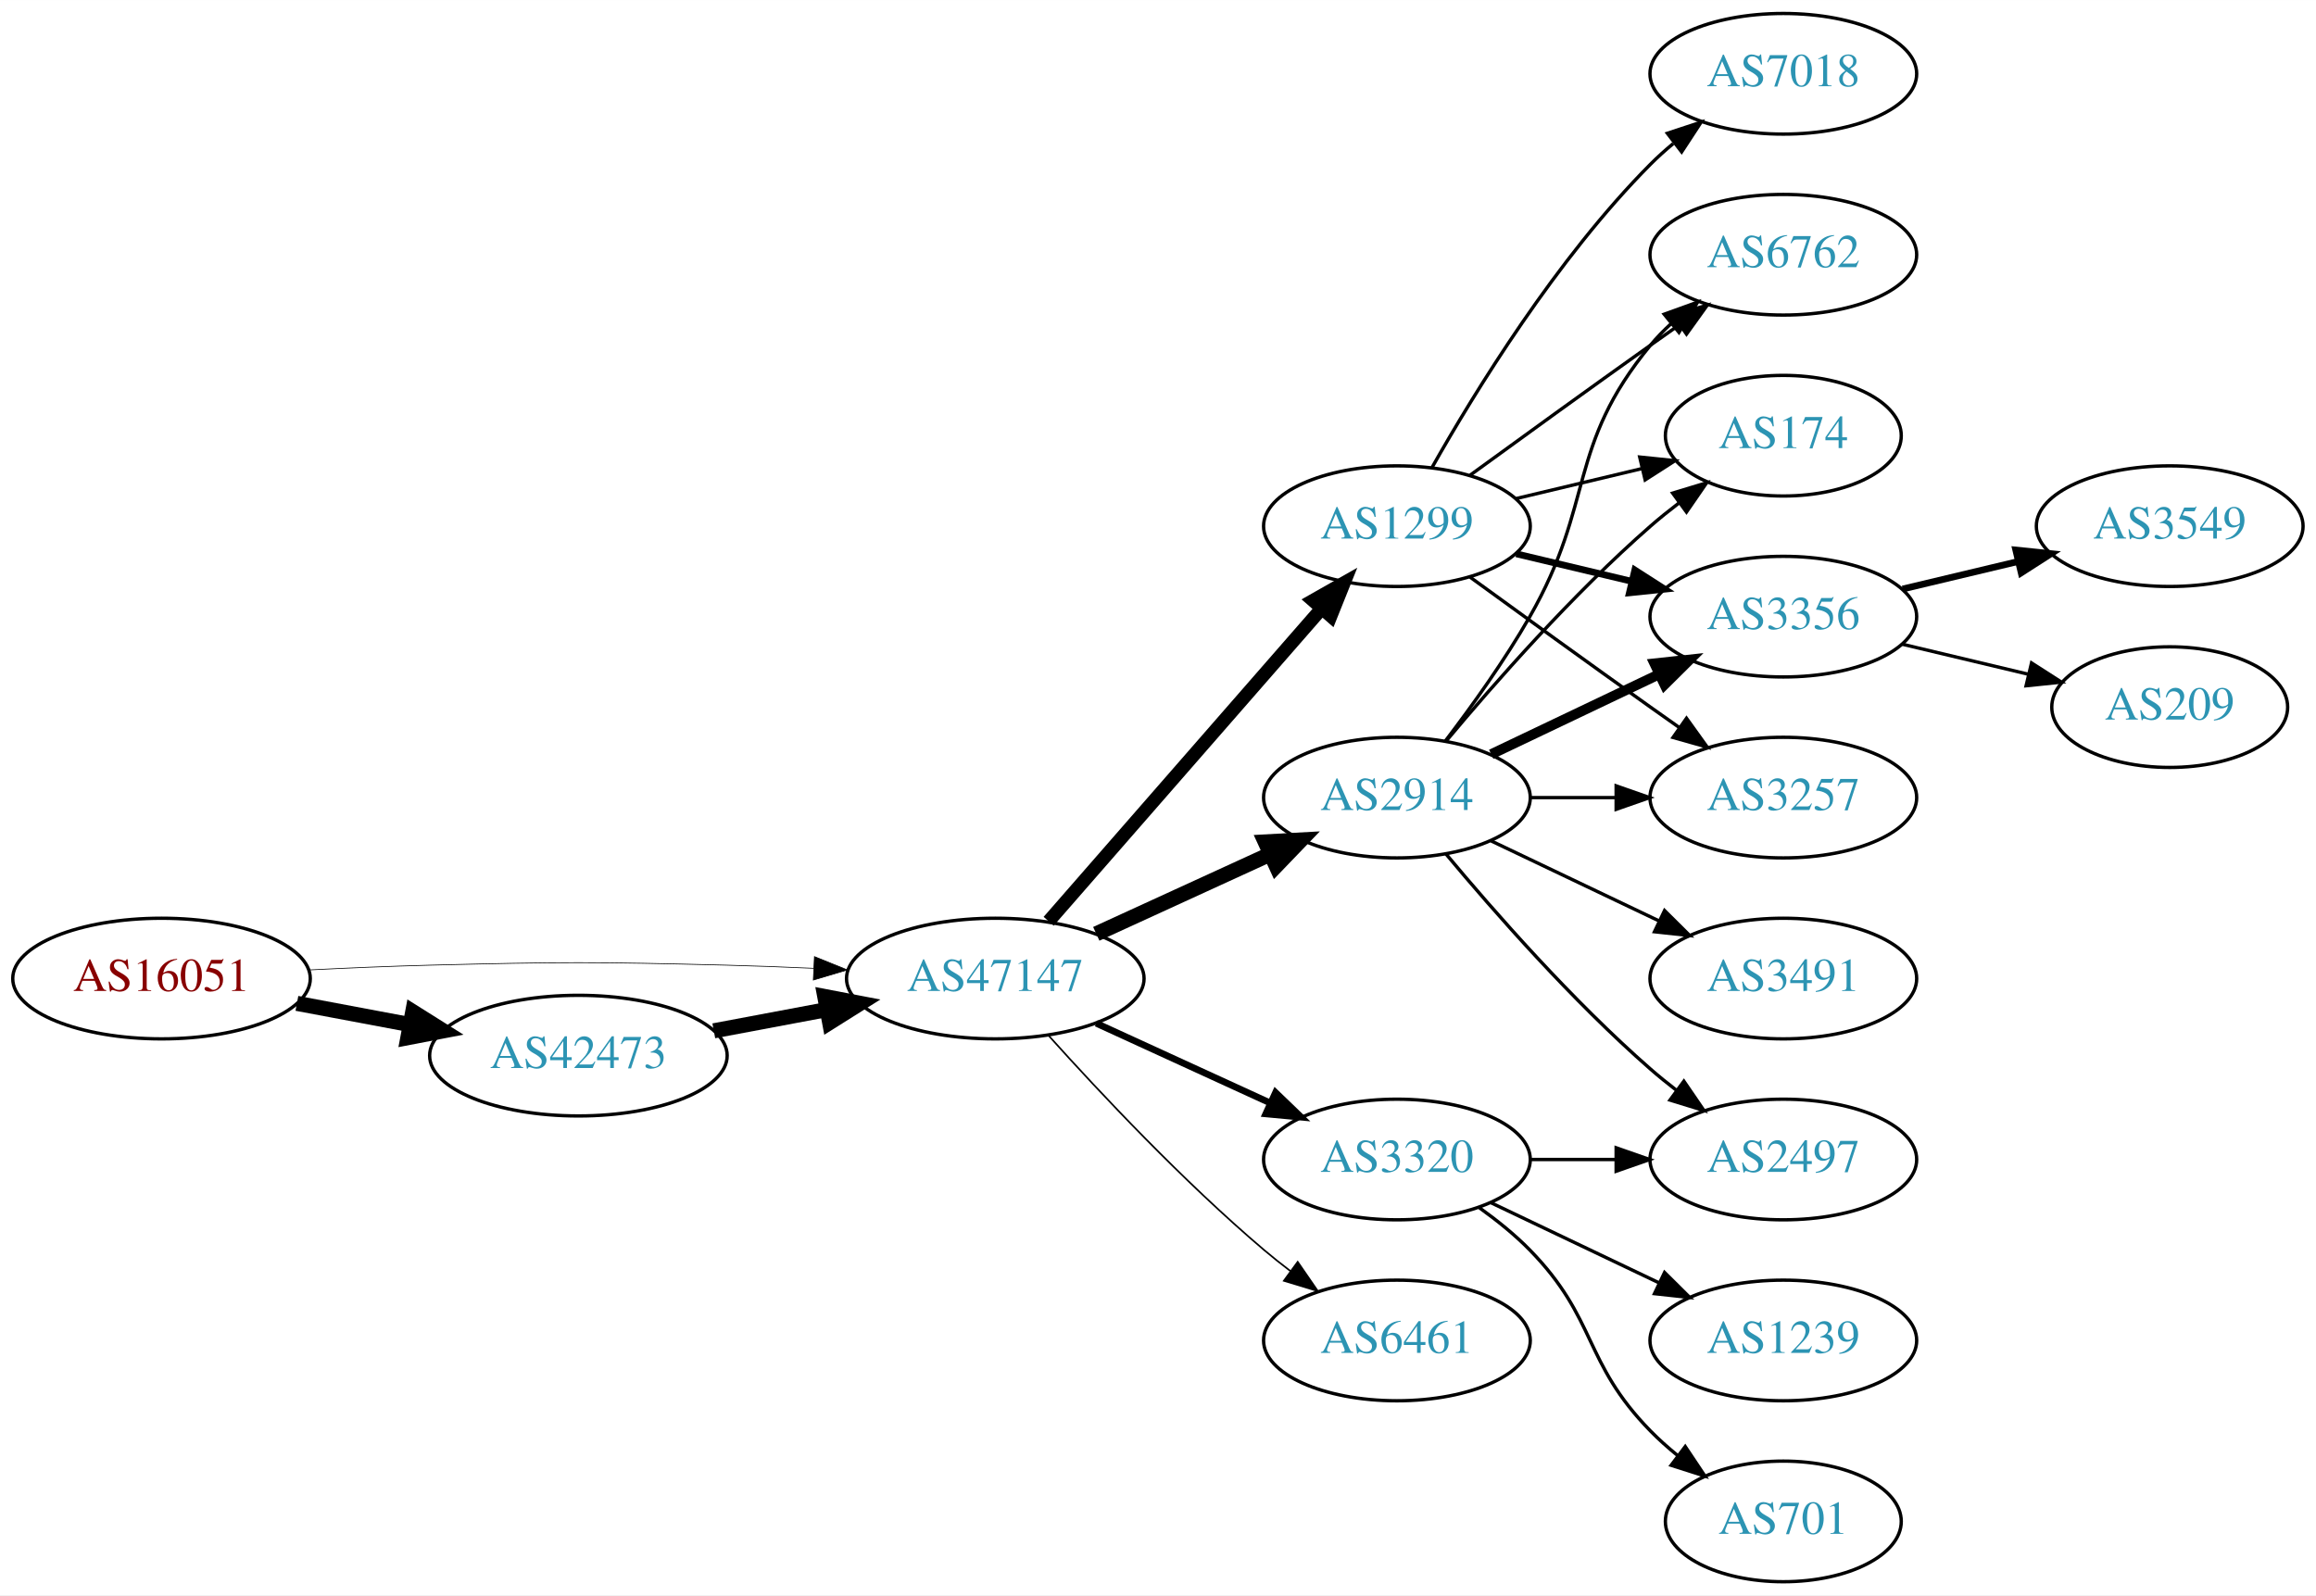
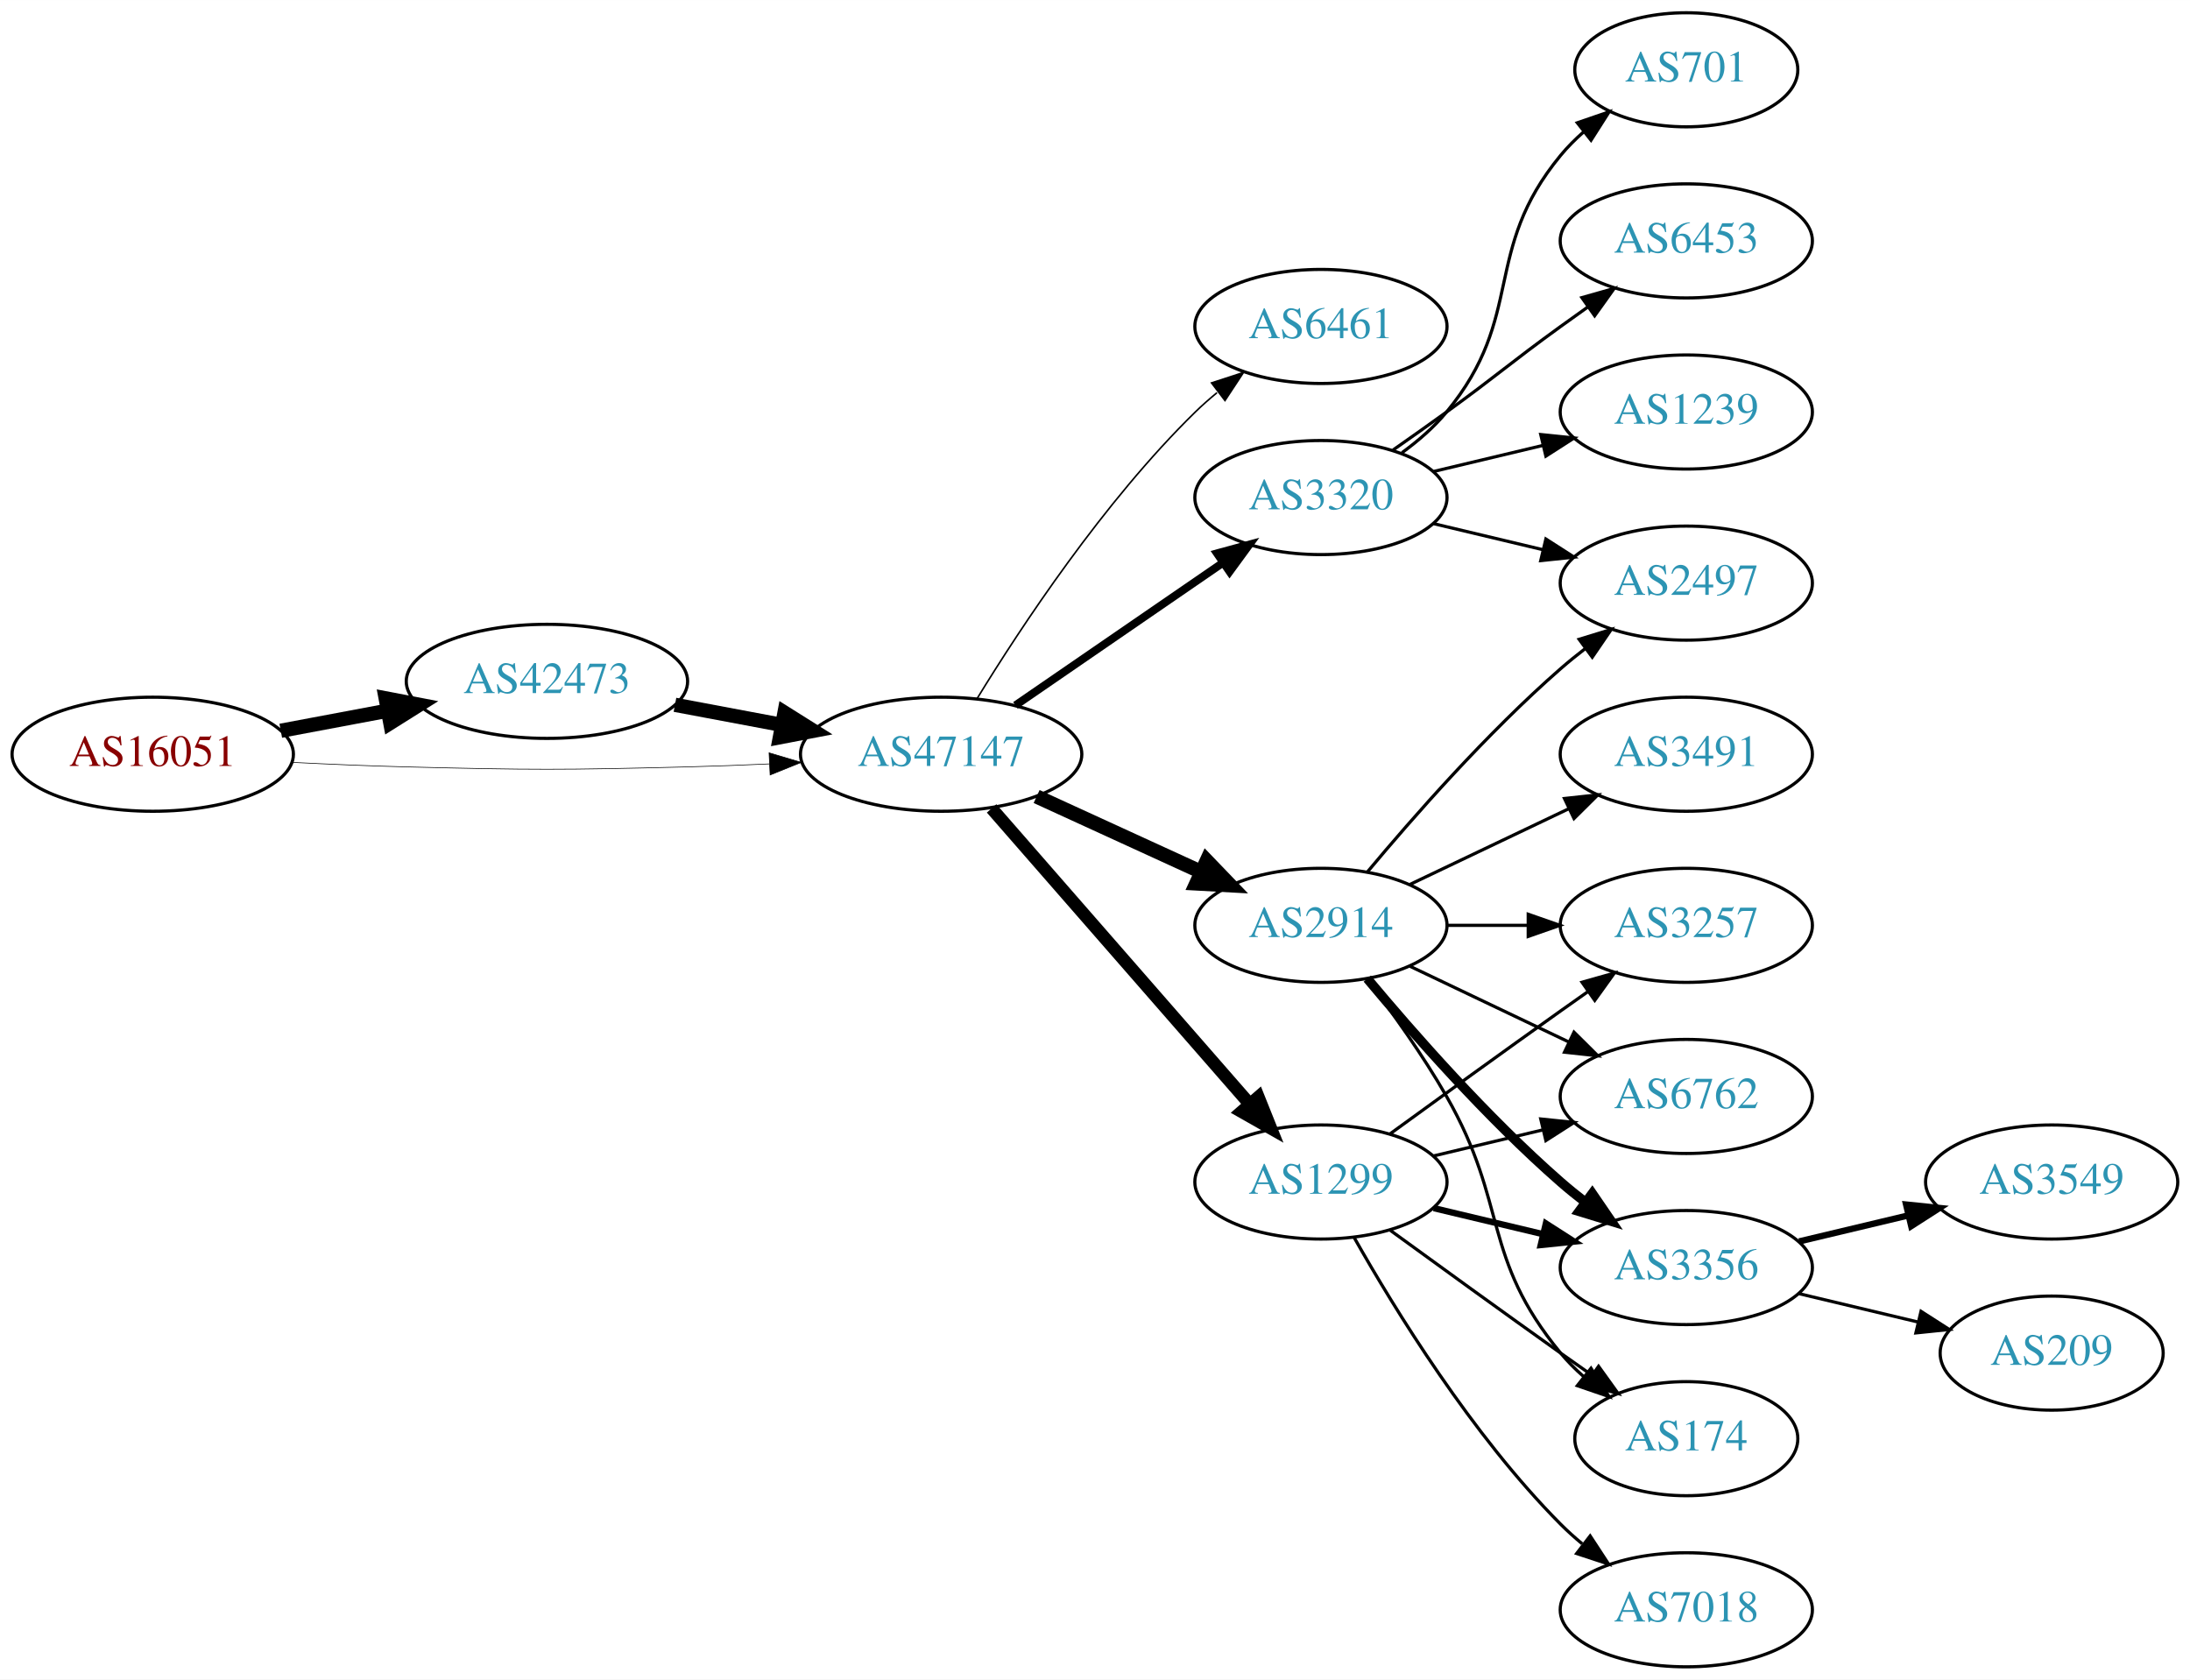
- <svg xmlns="http://www.w3.org/2000/svg" xmlns:xlink="http://www.w3.org/1999/xlink" width="691pt" height="476pt" viewBox="0.00 0.00 691.06 476.00">
-   <g id="graph0" class="graph" transform="scale(1 1) rotate(0) translate(4 472)">
-     <polygon fill="white" stroke="none" points="-4,4 -4,-472 687.055,-472 687.055,4 -4,4" />
+ <svg xmlns="http://www.w3.org/2000/svg" xmlns:xlink="http://www.w3.org/1999/xlink" width="691pt" height="530pt" viewBox="0.00 0.00 691.06 530.00">
+   <g id="graph0" class="graph" transform="scale(1 1) rotate(0) translate(4 526)">
+     <polygon fill="white" stroke="none" points="-4,4 -4,-526 687.055,-526 687.055,4 -4,4" />
    <g id="node1" class="node">
      <g id="a_node1">
        <a xlink:href="/asn/16051" xlink:title="AS16051 ~ Net Professionals GmbH [AT]">
-           <ellipse fill="#ffffff" stroke="black" cx="44.196" cy="-180" rx="44.393" ry="18" />
-           <text text-anchor="middle" x="44.196" y="-176.3" font-family="Times,serif" font-size="14.00" fill="#880000">AS16051</text>
+           <ellipse fill="#ffffff" stroke="black" cx="44.196" cy="-288" rx="44.393" ry="18" />
+           <text text-anchor="middle" x="44.196" y="-284.3" font-family="Times,serif" font-size="14.00" fill="#880000">AS16051</text>
        </a>
      </g>
    </g>
    <g id="node2" class="node">
      <g id="a_node2">
        <a xlink:href="/asn/42473" xlink:title="AS42473 ~ ANEXIA Internetdienstleistungs GmbH [AT]">
-           <ellipse fill="#ffffff" stroke="black" cx="168.588" cy="-157" rx="44.393" ry="18" />
-           <text text-anchor="middle" x="168.588" y="-153.3" font-family="Times,serif" font-size="14.00" fill="#2c94b3">AS42473</text>
+           <ellipse fill="#ffffff" stroke="black" cx="168.588" cy="-311" rx="44.393" ry="18" />
+           <text text-anchor="middle" x="168.588" y="-307.3" font-family="Times,serif" font-size="14.00" fill="#2c94b3">AS42473</text>
        </a>
      </g>
    </g>
    <g id="edge1" class="edge">
-       <path fill="none" stroke="black" stroke-width="4.5" d="M84.595,-172.596C95.296,-170.585 107.019,-168.382 118.196,-166.282" />
-       <polygon fill="black" stroke="black" stroke-width="4.5" points="119.162,-170.107 128.263,-164.39 117.707,-162.367 119.162,-170.107" />
+       <path fill="none" stroke="black" stroke-width="4.5" d="M84.595,-295.404C95.296,-297.415 107.019,-299.618 118.196,-301.718" />
+       <polygon fill="black" stroke="black" stroke-width="4.5" points="117.707,-305.633 128.263,-303.61 119.162,-297.893 117.707,-305.633" />
    </g>
    <g id="node3" class="node">
      <g id="a_node3">
        <a xlink:href="/asn/47147" xlink:title="AS47147 ~ ANEXIA Internetdienstleistungs GmbH [AT]">
-           <ellipse fill="#ffffff" stroke="black" cx="292.98" cy="-180" rx="44.393" ry="18" />
-           <text text-anchor="middle" x="292.98" y="-176.3" font-family="Times,serif" font-size="14.00" fill="#2c94b3">AS47147</text>
+           <ellipse fill="#ffffff" stroke="black" cx="292.98" cy="-288" rx="44.393" ry="18" />
+           <text text-anchor="middle" x="292.98" y="-284.3" font-family="Times,serif" font-size="14.00" fill="#2c94b3">AS47147</text>
        </a>
      </g>
    </g>
    <g id="edge2" class="edge">
-       <path fill="none" stroke="black" stroke-width="0.214" d="M88.339,-182.575C100.033,-183.165 112.694,-183.705 124.392,-184 163.665,-184.991 173.511,-184.991 212.784,-184 221.192,-183.788 230.098,-183.449 238.784,-183.056" />
-       <polygon fill="black" stroke="black" stroke-width="0.214" points="239.017,-186.549 248.838,-182.575 238.682,-179.557 239.017,-186.549" />
+       <path fill="none" stroke="black" stroke-width="0.205" d="M88.339,-285.425C100.033,-284.835 112.694,-284.295 124.392,-284 163.665,-283.009 173.511,-283.009 212.784,-284 221.192,-284.212 230.098,-284.551 238.784,-284.944" />
+       <polygon fill="black" stroke="black" stroke-width="0.205" points="238.682,-288.443 248.838,-285.425 239.017,-281.451 238.682,-288.443" />
    </g>
    <g id="edge3" class="edge">
-       <path fill="none" stroke="black" stroke-width="4.5" d="M208.988,-164.404C219.688,-166.415 231.411,-168.618 242.589,-170.718" />
-       <polygon fill="black" stroke="black" stroke-width="4.5" points="242.1,-174.633 252.655,-172.61 243.554,-166.893 242.1,-174.633" />
+       <path fill="none" stroke="black" stroke-width="4.5" d="M208.988,-303.596C219.688,-301.585 231.411,-299.382 242.589,-297.282" />
+       <polygon fill="black" stroke="black" stroke-width="4.5" points="243.554,-301.107 252.655,-295.39 242.1,-293.367 243.554,-301.107" />
    </g>
    <g id="node4" class="node">
      <g id="a_node4">
-         <a xlink:href="/asn/1299" xlink:title="AS1299 ~ Telia Carrier [EU]">
-           <ellipse fill="#ffffff" stroke="black" cx="412.823" cy="-315" rx="39.794" ry="18" />
-           <text text-anchor="middle" x="412.823" y="-311.3" font-family="Times,serif" font-size="14.00" fill="#2c94b3">AS1299</text>
+         <a xlink:href="/asn/6461" xlink:title="AS6461 ~ Zayo Bandwidth [US]">
+           <ellipse fill="#ffffff" stroke="black" cx="412.823" cy="-423" rx="39.794" ry="18" />
+           <text text-anchor="middle" x="412.823" y="-419.3" font-family="Times,serif" font-size="14.00" fill="#2c94b3">AS6461</text>
        </a>
      </g>
    </g>
    <g id="edge4" class="edge">
-       <path fill="none" stroke="black" stroke-width="4" d="M308.905,-197.098C329.448,-220.631 366.567,-263.155 390.164,-290.187" />
-       <polygon fill="black" stroke="black" stroke-width="4" points="387.806,-292.809 397.019,-298.041 393.08,-288.206 387.806,-292.809" />
+       <path fill="none" stroke="black" stroke-width="0.5" d="M304.246,-305.44C318.055,-327.991 344.243,-367.722 373.176,-396 375.317,-398.092 377.634,-400.137 380.034,-402.106" />
+       <polygon fill="black" stroke="black" stroke-width="0.5" points="378.301,-405.185 388.375,-408.464 382.544,-399.618 378.301,-405.185" />
    </g>
    <g id="node5" class="node">
      <g id="a_node5">
+         <a xlink:href="/asn/3320" xlink:title="AS3320 ~ DTAG [DE]">
+           <ellipse fill="#ffffff" stroke="black" cx="412.823" cy="-369" rx="39.794" ry="18" />
+           <text text-anchor="middle" x="412.823" y="-365.3" font-family="Times,serif" font-size="14.00" fill="#2c94b3">AS3320</text>
+         </a>
+       </g>
+     </g>
+     <g id="edge5" class="edge">
+       <path fill="none" stroke="black" stroke-width="2.5" d="M316.423,-303.426C335.004,-316.198 361.565,-334.455 381.945,-348.463" />
+       <polygon fill="black" stroke="black" stroke-width="2.5" points="380.036,-351.398 390.259,-354.178 384.001,-345.629 380.036,-351.398" />
+     </g>
+     <g id="node6" class="node">
+       <g id="a_node6">
        <a xlink:href="/asn/2914" xlink:title="AS2914 ~ NTT America, Inc. [US]">
          <ellipse fill="#ffffff" stroke="black" cx="412.823" cy="-234" rx="39.794" ry="18" />
          <text text-anchor="middle" x="412.823" y="-230.3" font-family="Times,serif" font-size="14.00" fill="#2c94b3">AS2914</text>
        </a>
      </g>
    </g>
-     <g id="edge5" class="edge">
-       <path fill="none" stroke="black" stroke-width="4.5" d="M323.11,-193.348C338.721,-200.502 358.119,-209.391 374.791,-217.03" />
-       <polygon fill="black" stroke="black" stroke-width="4.5" points="373.512,-220.775 384.243,-221.362 376.792,-213.616 373.512,-220.775" />
-     </g>
-     <g id="node6" class="node">
-       <g id="a_node6">
-         <a xlink:href="/asn/3320" xlink:title="AS3320 ~ DTAG [DE]">
-           <ellipse fill="#ffffff" stroke="black" cx="412.823" cy="-126" rx="39.794" ry="18" />
-           <text text-anchor="middle" x="412.823" y="-122.3" font-family="Times,serif" font-size="14.00" fill="#2c94b3">AS3320</text>
-         </a>
-       </g>
-     </g>
    <g id="edge6" class="edge">
-       <path fill="none" stroke="black" stroke-width="2" d="M323.11,-166.652C338.721,-159.498 358.119,-150.609 374.791,-142.97" />
-       <polygon fill="black" stroke="black" stroke-width="2" points="376.61,-145.986 384.243,-138.638 373.694,-139.622 376.61,-145.986" />
+       <path fill="none" stroke="black" stroke-width="4.5" d="M323.11,-274.652C338.721,-267.498 358.119,-258.609 374.791,-250.97" />
+       <polygon fill="black" stroke="black" stroke-width="4.5" points="376.792,-254.384 384.243,-246.638 373.512,-247.225 376.792,-254.384" />
    </g>
    <g id="node7" class="node">
      <g id="a_node7">
-         <a xlink:href="/asn/6461" xlink:title="AS6461 ~ Zayo Bandwidth [US]">
-           <ellipse fill="#ffffff" stroke="black" cx="412.823" cy="-72" rx="39.794" ry="18" />
-           <text text-anchor="middle" x="412.823" y="-68.3" font-family="Times,serif" font-size="14.00" fill="#2c94b3">AS6461</text>
+         <a xlink:href="/asn/1299" xlink:title="AS1299 ~ Telia Carrier [EU]">
+           <ellipse fill="#ffffff" stroke="black" cx="412.823" cy="-153" rx="39.794" ry="18" />
+           <text text-anchor="middle" x="412.823" y="-149.3" font-family="Times,serif" font-size="14.00" fill="#2c94b3">AS1299</text>
        </a>
      </g>
    </g>
    <g id="edge7" class="edge">
-       <path fill="none" stroke="black" stroke-width="0.5" d="M308.913,-162.956C324.239,-145.903 349.175,-119.35 373.176,-99 375.674,-96.883 378.334,-94.768 381.045,-92.707" />
-       <polygon fill="black" stroke="black" stroke-width="0.5" points="383.212,-95.459 389.222,-86.734 379.082,-89.806 383.212,-95.459" />
+       <path fill="none" stroke="black" stroke-width="4" d="M308.905,-270.902C329.448,-247.369 366.567,-204.845 390.164,-177.813" />
+       <polygon fill="black" stroke="black" stroke-width="4" points="393.08,-179.794 397.019,-169.959 387.806,-175.191 393.08,-179.794" />
+     </g>
+     <g id="node13" class="node">
+       <g id="a_node13">
+         <a xlink:href="/asn/2497" xlink:title="AS2497 ~ Internet Initiative Japan Inc. [JP]">
+           <ellipse fill="#ffffff" stroke="black" cx="528.116" cy="-342" rx="39.794" ry="18" />
+           <text text-anchor="middle" x="528.116" y="-338.3" font-family="Times,serif" font-size="14.00" fill="#2c94b3">AS2497</text>
+         </a>
+       </g>
+     </g>
+     <g id="edge21" class="edge">
+       <path fill="none" stroke="black" d="M448.43,-360.752C459.301,-358.162 471.456,-355.265 482.898,-352.538" />
+       <polygon fill="black" stroke="black" points="483.804,-355.92 492.721,-350.197 482.182,-349.111 483.804,-355.92" />
+     </g>
+     <g id="node15" class="node">
+       <g id="a_node15">
+         <a xlink:href="/asn/701" xlink:title="AS701 ~ UUNET [US]">
+           <ellipse fill="#ffffff" stroke="black" cx="528.116" cy="-504" rx="35.194" ry="18" />
+           <text text-anchor="middle" x="528.116" y="-500.3" font-family="Times,serif" font-size="14.00" fill="#2c94b3">AS701</text>
+         </a>
+       </g>
+     </g>
+     <g id="edge19" class="edge">
+       <path fill="none" stroke="black" d="M438.404,-383.156C443.498,-386.872 448.512,-391.201 452.469,-396 477.534,-426.394 463.405,-446.606 488.469,-477 490.604,-479.589 493.047,-482.041 495.643,-484.334" />
+       <polygon fill="black" stroke="black" points="493.721,-487.275 503.743,-490.712 498.052,-481.775 493.721,-487.275" />
+     </g>
+     <g id="node16" class="node">
+       <g id="a_node16">
+         <a xlink:href="/asn/6453" xlink:title="AS6453 ~ TATA COMMUNICATIONS (AMERICA) INC [US]">
+           <ellipse fill="#ffffff" stroke="black" cx="528.116" cy="-450" rx="39.794" ry="18" />
+           <text text-anchor="middle" x="528.116" y="-446.3" font-family="Times,serif" font-size="14.00" fill="#2c94b3">AS6453</text>
+         </a>
+       </g>
+     </g>
+     <g id="edge20" class="edge">
+       <path fill="none" stroke="black" d="M435.58,-384.009C441.114,-387.879 447.033,-392.064 452.469,-396 468.669,-407.729 472.27,-411.271 488.469,-423 491.272,-425.029 494.204,-427.125 497.145,-429.21" />
+       <polygon fill="black" stroke="black" points="495.167,-432.097 505.359,-434.991 499.196,-426.373 495.167,-432.097" />
+     </g>
+     <g id="node17" class="node">
+       <g id="a_node17">
+         <a xlink:href="/asn/1239" xlink:title="AS1239 ~ Sprint [US]">
+           <ellipse fill="#ffffff" stroke="black" cx="528.116" cy="-396" rx="39.794" ry="18" />
+           <text text-anchor="middle" x="528.116" y="-392.3" font-family="Times,serif" font-size="14.00" fill="#2c94b3">AS1239</text>
+         </a>
+       </g>
+     </g>
+     <g id="edge22" class="edge">
+       <path fill="none" stroke="black" d="M448.43,-377.248C459.301,-379.838 471.456,-382.735 482.898,-385.462" />
+       <polygon fill="black" stroke="black" points="482.182,-388.889 492.721,-387.803 483.804,-382.08 482.182,-388.889" />
    </g>
    <g id="node8" class="node">
      <g id="a_node8">
-         <a xlink:href="/asn/174" xlink:title="AS174 ~ Cogent Communications [US]">
-           <ellipse fill="#ffffff" stroke="black" cx="528.116" cy="-342" rx="35.194" ry="18" />
-           <text text-anchor="middle" x="528.116" y="-338.3" font-family="Times,serif" font-size="14.00" fill="#2c94b3">AS174</text>
-         </a>
-       </g>
-     </g>
-     <g id="edge8" class="edge">
-       <path fill="none" stroke="black" d="M448.43,-323.248C460.225,-326.058 473.529,-329.229 485.797,-332.153" />
-       <polygon fill="black" stroke="black" points="485.263,-335.624 495.802,-334.537 486.886,-328.814 485.263,-335.624" />
-     </g>
-     <g id="node9" class="node">
-       <g id="a_node9">
-         <a xlink:href="/asn/3356" xlink:title="AS3356 ~ Level 3 Parent, LLC [US]">
-           <ellipse fill="#ffffff" stroke="black" cx="528.116" cy="-288" rx="39.794" ry="18" />
-           <text text-anchor="middle" x="528.116" y="-284.3" font-family="Times,serif" font-size="14.00" fill="#2c94b3">AS3356</text>
-         </a>
-       </g>
-     </g>
-     <g id="edge9" class="edge">
-       <path fill="none" stroke="black" stroke-width="2" d="M448.43,-306.752C459.301,-304.162 471.456,-301.265 482.898,-298.538" />
-       <polygon fill="black" stroke="black" stroke-width="2" points="483.804,-301.92 492.721,-296.197 482.182,-295.111 483.804,-301.92" />
-     </g>
-     <g id="node10" class="node">
-       <g id="a_node10">
        <a xlink:href="/asn/3257" xlink:title="AS3257 ~ GTT [DE]">
          <ellipse fill="#ffffff" stroke="black" cx="528.116" cy="-234" rx="39.794" ry="18" />
          <text text-anchor="middle" x="528.116" y="-230.3" font-family="Times,serif" font-size="14.00" fill="#2c94b3">AS3257</text>
        </a>
      </g>
    </g>
+     <g id="edge8" class="edge">
+       <path fill="none" stroke="black" d="M452.495,-234C460.698,-234 469.462,-234 477.994,-234" />
+       <polygon fill="black" stroke="black" points="478.233,-237.5 488.233,-234 478.233,-230.5 478.233,-237.5" />
+     </g>
+     <g id="node9" class="node">
+       <g id="a_node9">
+         <a xlink:href="/asn/6762" xlink:title="AS6762 ~ TELECOM ITALIA SPARKLE S.p.A. [IT]">
+           <ellipse fill="#ffffff" stroke="black" cx="528.116" cy="-180" rx="39.794" ry="18" />
+           <text text-anchor="middle" x="528.116" y="-176.3" font-family="Times,serif" font-size="14.00" fill="#2c94b3">AS6762</text>
+         </a>
+       </g>
+     </g>
+     <g id="edge9" class="edge">
+       <path fill="none" stroke="black" d="M440.959,-221.066C455.953,-213.919 474.774,-204.948 490.998,-197.215" />
+       <polygon fill="black" stroke="black" points="492.68,-200.291 500.201,-192.829 489.668,-193.972 492.68,-200.291" />
+     </g>
+     <g id="node10" class="node">
+       <g id="a_node10">
+         <a xlink:href="/asn/3356" xlink:title="AS3356 ~ Level 3 Parent, LLC [US]">
+           <ellipse fill="#ffffff" stroke="black" cx="528.116" cy="-126" rx="39.794" ry="18" />
+           <text text-anchor="middle" x="528.116" y="-122.3" font-family="Times,serif" font-size="14.00" fill="#2c94b3">AS3356</text>
+         </a>
+       </g>
+     </g>
    <g id="edge10" class="edge">
-       <path fill="none" stroke="black" d="M434.671,-299.778C449.605,-288.909 470.219,-273.975 488.469,-261 491.29,-258.995 494.233,-256.915 497.181,-254.841" />
-       <polygon fill="black" stroke="black" points="499.227,-257.681 505.406,-249.074 495.208,-251.95 499.227,-257.681" />
+       <path fill="none" stroke="black" stroke-width="3" d="M427.453,-217.183C441.736,-200.071 465.282,-173.255 488.469,-153 490.935,-150.846 493.574,-148.706 496.271,-146.628" />
+       <polygon fill="black" stroke="black" stroke-width="3" points="498.444,-149.375 504.425,-140.63 494.296,-143.736 498.444,-149.375" />
    </g>
    <g id="node11" class="node">
      <g id="a_node11">
-         <a xlink:href="/asn/7018" xlink:title="AS7018 ~ AT&amp;T Services, Inc. [US]">
-           <ellipse fill="#ffffff" stroke="black" cx="528.116" cy="-450" rx="39.794" ry="18" />
-           <text text-anchor="middle" x="528.116" y="-446.3" font-family="Times,serif" font-size="14.00" fill="#2c94b3">AS7018</text>
+         <a xlink:href="/asn/3491" xlink:title="AS3491 ~ PCCW Global, Inc. [US]">
+           <ellipse fill="#ffffff" stroke="black" cx="528.116" cy="-288" rx="39.794" ry="18" />
+           <text text-anchor="middle" x="528.116" y="-284.3" font-family="Times,serif" font-size="14.00" fill="#2c94b3">AS3491</text>
        </a>
      </g>
    </g>
    <g id="edge11" class="edge">
-       <path fill="none" stroke="black" d="M423.283,-332.49C436.065,-355.096 460.497,-394.886 488.469,-423 490.58,-425.121 492.876,-427.188 495.262,-429.171" />
-       <polygon fill="black" stroke="black" points="493.514,-432.242 503.577,-435.556 497.777,-426.69 493.514,-432.242" />
+       <path fill="none" stroke="black" d="M440.959,-246.934C455.953,-254.081 474.774,-263.052 490.998,-270.785" />
+       <polygon fill="black" stroke="black" points="489.668,-274.028 500.201,-275.171 492.68,-267.709 489.668,-274.028" />
    </g>
    <g id="node12" class="node">
      <g id="a_node12">
-         <a xlink:href="/asn/6762" xlink:title="AS6762 ~ TELECOM ITALIA SPARKLE S.p.A. [IT]">
-           <ellipse fill="#ffffff" stroke="black" cx="528.116" cy="-396" rx="39.794" ry="18" />
-           <text text-anchor="middle" x="528.116" y="-392.3" font-family="Times,serif" font-size="14.00" fill="#2c94b3">AS6762</text>
+         <a xlink:href="/asn/174" xlink:title="AS174 ~ Cogent Communications [US]">
+           <ellipse fill="#ffffff" stroke="black" cx="528.116" cy="-72" rx="35.194" ry="18" />
+           <text text-anchor="middle" x="528.116" y="-68.3" font-family="Times,serif" font-size="14.00" fill="#2c94b3">AS174</text>
        </a>
      </g>
    </g>
    <g id="edge12" class="edge">
-       <path fill="none" stroke="black" d="M434.671,-330.222C449.605,-341.091 470.219,-356.025 488.469,-369 491.29,-371.005 494.233,-373.085 497.181,-375.159" />
-       <polygon fill="black" stroke="black" points="495.208,-378.05 505.406,-380.926 499.227,-372.319 495.208,-378.05" />
+       <path fill="none" stroke="black" d="M427.284,-217.087C435.177,-206.73 445.027,-193.008 452.469,-180 472.034,-145.806 463.405,-129.394 488.469,-99 490.604,-96.411 493.047,-93.959 495.643,-91.666" />
+       <polygon fill="black" stroke="black" points="498.052,-94.225 503.743,-85.288 493.721,-88.725 498.052,-94.225" />
+     </g>
+     <g id="edge13" class="edge">
+       <path fill="none" stroke="black" d="M427.453,-250.817C441.736,-267.929 465.282,-294.745 488.469,-315 490.935,-317.154 493.574,-319.294 496.271,-321.372" />
+       <polygon fill="black" stroke="black" points="494.296,-324.264 504.425,-327.37 498.444,-318.625 494.296,-324.264" />
    </g>
    <g id="edge18" class="edge">
-       <path fill="none" stroke="black" d="M427.453,-250.817C441.736,-267.929 465.282,-294.745 488.469,-315 491.139,-317.332 494.012,-319.648 496.942,-321.886" />
-       <polygon fill="black" stroke="black" points="495.093,-324.87 505.234,-327.939 499.22,-319.216 495.093,-324.87" />
+       <path fill="none" stroke="black" d="M434.671,-168.222C449.605,-179.091 470.219,-194.025 488.469,-207 491.29,-209.005 494.233,-211.085 497.181,-213.159" />
+       <polygon fill="black" stroke="black" points="495.208,-216.05 505.406,-218.926 499.227,-210.319 495.208,-216.05" />
+     </g>
+     <g id="edge16" class="edge">
+       <path fill="none" stroke="black" d="M448.43,-161.248C459.301,-163.838 471.456,-166.735 482.898,-169.462" />
+       <polygon fill="black" stroke="black" points="482.182,-172.889 492.721,-171.803 483.804,-166.08 482.182,-172.889" />
    </g>
    <g id="edge15" class="edge">
-       <path fill="none" stroke="black" stroke-width="3" d="M440.959,-246.934C455.953,-254.081 474.774,-263.052 490.998,-270.785" />
-       <polygon fill="black" stroke="black" stroke-width="3" points="489.668,-274.028 500.201,-275.171 492.68,-267.709 489.668,-274.028" />
+       <path fill="none" stroke="black" stroke-width="2" d="M448.43,-144.752C459.301,-142.162 471.456,-139.265 482.898,-136.538" />
+       <polygon fill="black" stroke="black" stroke-width="2" points="483.804,-139.92 492.721,-134.197 482.182,-133.111 483.804,-139.92" />
+     </g>
+     <g id="edge14" class="edge">
+       <path fill="none" stroke="black" d="M434.671,-137.778C449.605,-126.909 470.219,-111.975 488.469,-99 491.68,-96.718 495.049,-94.339 498.403,-91.982" />
+       <polygon fill="black" stroke="black" points="500.432,-94.834 506.614,-86.23 496.415,-89.101 500.432,-94.834" />
+     </g>
+     <g id="node14" class="node">
+       <g id="a_node14">
+         <a xlink:href="/asn/7018" xlink:title="AS7018 ~ AT&amp;T Services, Inc. [US]">
+           <ellipse fill="#ffffff" stroke="black" cx="528.116" cy="-18" rx="39.794" ry="18" />
+           <text text-anchor="middle" x="528.116" y="-14.3" font-family="Times,serif" font-size="14.00" fill="#2c94b3">AS7018</text>
+         </a>
+       </g>
    </g>
    <g id="edge17" class="edge">
-       <path fill="none" stroke="black" d="M452.495,-234C460.698,-234 469.462,-234 477.994,-234" />
-       <polygon fill="black" stroke="black" points="478.233,-237.5 488.233,-234 478.233,-230.5 478.233,-237.5" />
-     </g>
-     <g id="edge16" class="edge">
-       <path fill="none" stroke="black" d="M427.284,-250.913C435.177,-261.27 445.027,-274.992 452.469,-288 472.034,-322.194 463.405,-338.606 488.469,-369 490.325,-371.25 492.412,-373.396 494.631,-375.424" />
-       <polygon fill="black" stroke="black" points="492.566,-378.256 502.535,-381.844 496.979,-372.823 492.566,-378.256" />
-     </g>
-     <g id="node15" class="node">
-       <g id="a_node15">
-         <a xlink:href="/asn/3491" xlink:title="AS3491 ~ PCCW Global, Inc. [US]">
-           <ellipse fill="#ffffff" stroke="black" cx="528.116" cy="-180" rx="39.794" ry="18" />
-           <text text-anchor="middle" x="528.116" y="-176.3" font-family="Times,serif" font-size="14.00" fill="#2c94b3">AS3491</text>
-         </a>
-       </g>
-     </g>
-     <g id="edge19" class="edge">
-       <path fill="none" stroke="black" d="M440.959,-221.066C455.953,-213.919 474.774,-204.948 490.998,-197.215" />
-       <polygon fill="black" stroke="black" points="492.68,-200.291 500.201,-192.829 489.668,-193.972 492.68,-200.291" />
-     </g>
-     <g id="node16" class="node">
-       <g id="a_node16">
-         <a xlink:href="/asn/2497" xlink:title="AS2497 ~ Internet Initiative Japan Inc. [JP]">
-           <ellipse fill="#ffffff" stroke="black" cx="528.116" cy="-126" rx="39.794" ry="18" />
-           <text text-anchor="middle" x="528.116" y="-122.3" font-family="Times,serif" font-size="14.00" fill="#2c94b3">AS2497</text>
-         </a>
-       </g>
-     </g>
-     <g id="edge20" class="edge">
-       <path fill="none" stroke="black" d="M427.453,-217.183C441.736,-200.071 465.282,-173.255 488.469,-153 490.935,-150.846 493.574,-148.706 496.271,-146.628" />
-       <polygon fill="black" stroke="black" points="498.444,-149.375 504.425,-140.63 494.296,-143.736 498.444,-149.375" />
-     </g>
-     <g id="edge22" class="edge">
-       <path fill="none" stroke="black" d="M452.495,-126C460.698,-126 469.462,-126 477.994,-126" />
-       <polygon fill="black" stroke="black" points="478.233,-129.5 488.233,-126 478.233,-122.5 478.233,-129.5" />
-     </g>
-     <g id="node17" class="node">
-       <g id="a_node17">
-         <a xlink:href="/asn/701" xlink:title="AS701 ~ UUNET [US]">
-           <ellipse fill="#ffffff" stroke="black" cx="528.116" cy="-18" rx="35.194" ry="18" />
-           <text text-anchor="middle" x="528.116" y="-14.3" font-family="Times,serif" font-size="14.00" fill="#2c94b3">AS701</text>
-         </a>
-       </g>
-     </g>
-     <g id="edge21" class="edge">
-       <path fill="none" stroke="black" d="M437.417,-111.611C442.673,-107.852 448.005,-103.563 452.469,-99 472.642,-78.383 468.297,-65.617 488.469,-45 490.949,-42.466 493.695,-40.017 496.548,-37.696" />
-       <polygon fill="black" stroke="black" points="498.85,-40.343 504.733,-31.532 494.639,-34.752 498.85,-40.343" />
+       <path fill="none" stroke="black" d="M423.283,-135.51C436.065,-112.904 460.497,-73.114 488.469,-45 490.58,-42.879 492.876,-40.812 495.262,-38.829" />
+       <polygon fill="black" stroke="black" points="497.777,-41.31 503.577,-32.444 493.514,-35.758 497.777,-41.31" />
    </g>
    <g id="node18" class="node">
      <g id="a_node18">
-         <a xlink:href="/asn/1239" xlink:title="AS1239 ~ Sprint [US]">
-           <ellipse fill="#ffffff" stroke="black" cx="528.116" cy="-72" rx="39.794" ry="18" />
-           <text text-anchor="middle" x="528.116" y="-68.3" font-family="Times,serif" font-size="14.00" fill="#2c94b3">AS1239</text>
+         <a xlink:href="/asn/3549" xlink:title="AS3549 ~ Level 3 Parent, LLC [US]">
+           <ellipse fill="#ffffff" stroke="black" cx="643.409" cy="-153" rx="39.794" ry="18" />
+           <text text-anchor="middle" x="643.409" y="-149.3" font-family="Times,serif" font-size="14.00" fill="#2c94b3">AS3549</text>
        </a>
      </g>
    </g>
    <g id="edge23" class="edge">
-       <path fill="none" stroke="black" d="M440.959,-113.066C455.953,-105.919 474.774,-96.948 490.998,-89.215" />
-       <polygon fill="black" stroke="black" points="492.68,-92.291 500.201,-84.829 489.668,-85.972 492.68,-92.291" />
-     </g>
-     <g id="node13" class="node">
-       <g id="a_node13">
-         <a xlink:href="/asn/3549" xlink:title="AS3549 ~ Level 3 Parent, LLC [US]">
-           <ellipse fill="#ffffff" stroke="black" cx="643.409" cy="-315" rx="39.794" ry="18" />
-           <text text-anchor="middle" x="643.409" y="-311.3" font-family="Times,serif" font-size="14.00" fill="#2c94b3">AS3549</text>
-         </a>
-       </g>
-     </g>
-     <g id="edge13" class="edge">
-       <path fill="none" stroke="black" stroke-width="2" d="M563.723,-296.248C574.594,-298.838 586.749,-301.735 598.191,-304.462" />
-       <polygon fill="black" stroke="black" stroke-width="2" points="597.475,-307.889 608.014,-306.803 599.097,-301.08 597.475,-307.889" />
-     </g>
-     <g id="node14" class="node">
-       <g id="a_node14">
+       <path fill="none" stroke="black" stroke-width="2" d="M563.723,-134.248C574.594,-136.838 586.749,-139.735 598.191,-142.462" />
+       <polygon fill="black" stroke="black" stroke-width="2" points="597.475,-145.889 608.014,-144.803 599.097,-139.08 597.475,-145.889" />
+     </g>
+     <g id="node19" class="node">
+       <g id="a_node19">
        <a xlink:href="/asn/209" xlink:title="AS209 ~ CenturyLink Communications, LLC [US]">
-           <ellipse fill="#ffffff" stroke="black" cx="643.409" cy="-261" rx="35.194" ry="18" />
-           <text text-anchor="middle" x="643.409" y="-257.3" font-family="Times,serif" font-size="14.00" fill="#2c94b3">AS209</text>
-         </a>
-       </g>
-     </g>
-     <g id="edge14" class="edge">
-       <path fill="none" stroke="black" d="M563.723,-279.752C575.518,-276.942 588.822,-273.771 601.09,-270.847" />
-       <polygon fill="black" stroke="black" points="602.179,-274.186 611.095,-268.463 600.556,-267.376 602.179,-274.186" />
+           <ellipse fill="#ffffff" stroke="black" cx="643.409" cy="-99" rx="35.194" ry="18" />
+           <text text-anchor="middle" x="643.409" y="-95.3" font-family="Times,serif" font-size="14.00" fill="#2c94b3">AS209</text>
+         </a>
+       </g>
+     </g>
+     <g id="edge24" class="edge">
+       <path fill="none" stroke="black" d="M563.723,-117.752C575.518,-114.942 588.822,-111.771 601.09,-108.847" />
+       <polygon fill="black" stroke="black" points="602.179,-112.186 611.095,-106.463 600.556,-105.376 602.179,-112.186" />
    </g>
  </g>
</svg>
